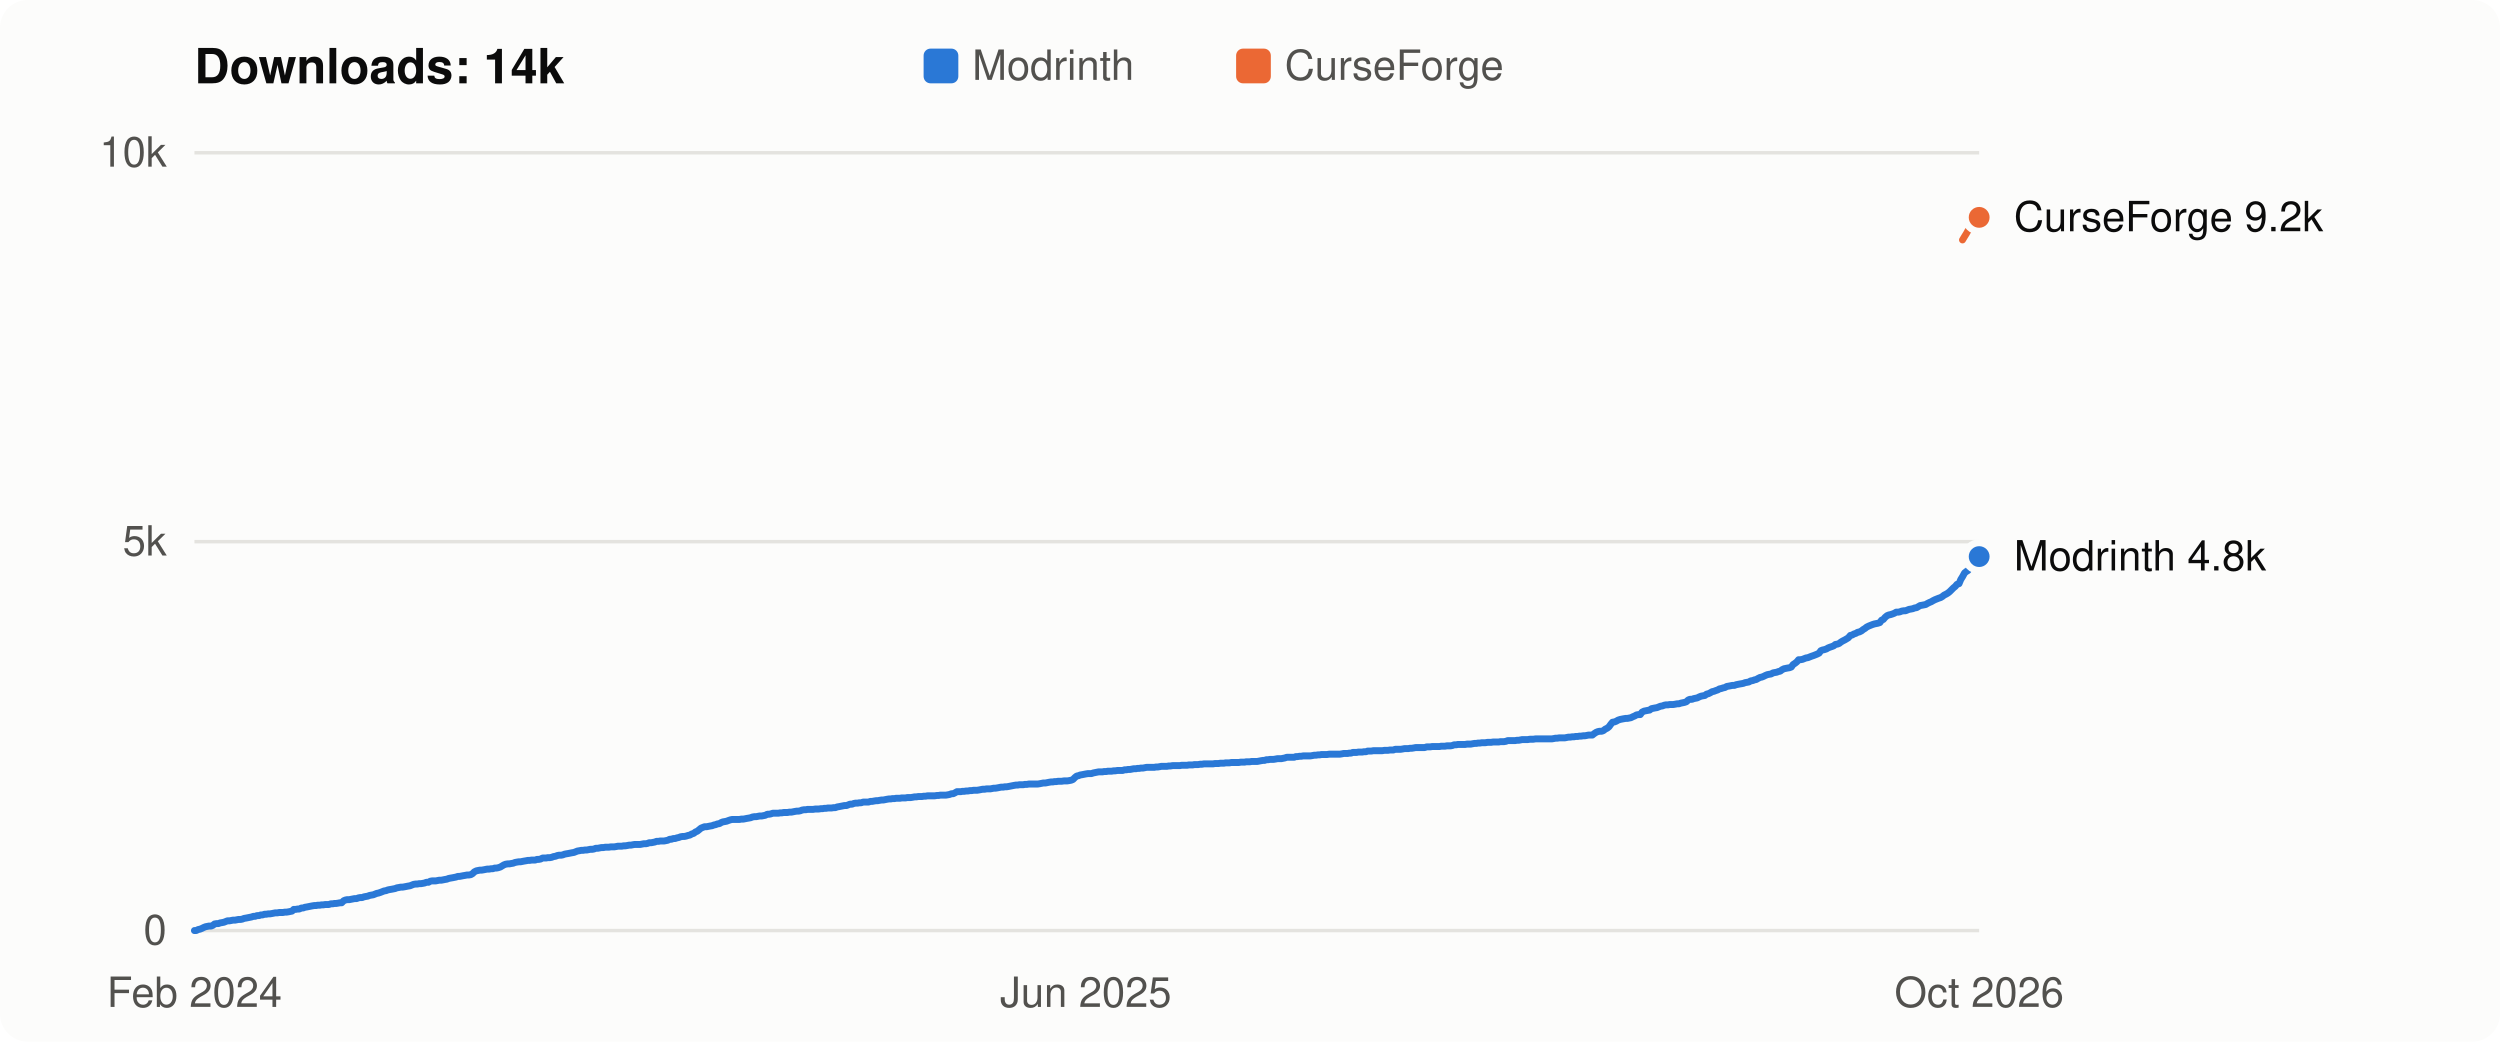
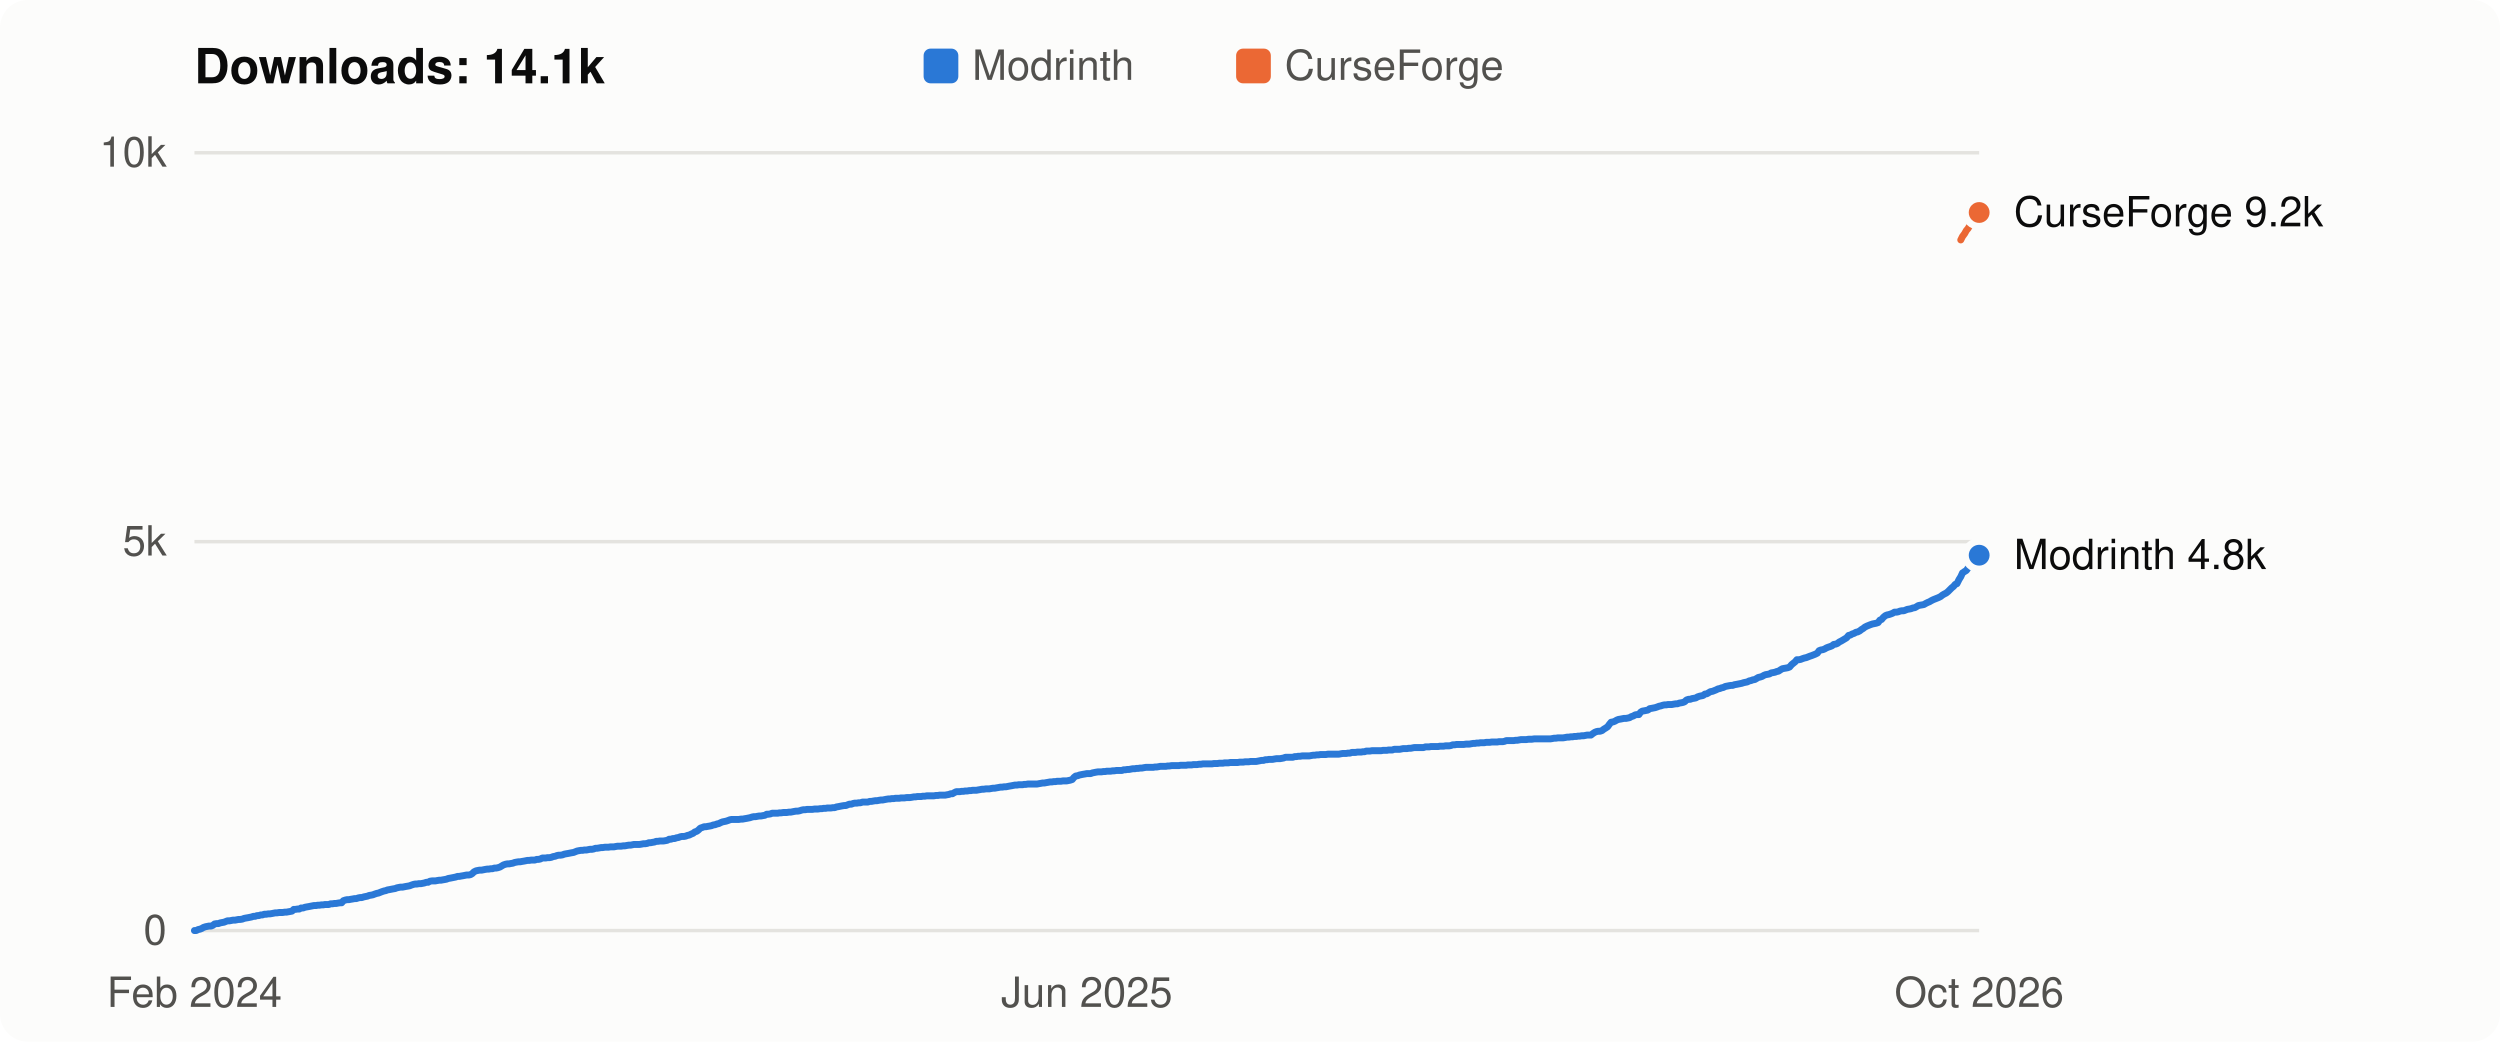
- <svg xmlns="http://www.w3.org/2000/svg" viewBox="0 0 720 300" width="720" height="300" role="img" aria-label="Flight Affinity downloads over time: 14k in total">
+ <svg xmlns="http://www.w3.org/2000/svg" viewBox="0 0 720 300" width="720" height="300" role="img" aria-label="Flight Affinity downloads over time: 14.1k in total">
  <style>
  svg { font: 12px -apple-system, BlinkMacSystemFont, "Segoe UI", Helvetica, Arial, sans-serif; }
  .bg { fill: #fcfcfb; } .title { fill: #0b0b0b; font-weight: 600; font-size: 14px; }
  .axis, .legend { fill: #52514e; } .label { fill: #0b0b0b; } .grid { stroke: #e4e3df; stroke-width: 1; }
  .line { fill: none; stroke-width: 2; stroke-linejoin: round; stroke-linecap: round; }
  .dot { stroke: #fcfcfb; stroke-width: 2; }
  .line.modrinth { stroke: #2a78d6; } .line.curseforge { stroke: #eb6834; }
  .key.modrinth, .dot.modrinth { fill: #2a78d6; } .key.curseforge, .dot.curseforge { fill: #eb6834; }
  @media (prefers-color-scheme: dark) {
    .bg { fill: #1a1a19; } .title, .label { fill: #f0efec; } .axis, .legend { fill: #c3c2b7; }
    .grid { stroke: #33332f; } .dot { stroke: #1a1a19; }
    .line.modrinth { stroke: #3987e5; } .line.curseforge { stroke: #d95926; }
    .key.modrinth, .dot.modrinth { fill: #3987e5; } .key.curseforge, .dot.curseforge { fill: #d95926; }
  }
</style>
  <rect class="bg" width="720" height="300" rx="8" />
-   <text class="title" x="56" y="24">Downloads: 14k</text>
+   <text class="title" x="56" y="24">Downloads: 14.1k</text>
  <rect class="key modrinth" x="266" y="14" width="10" height="10" rx="2" />
  <text class="legend" x="280" y="23">Modrinth</text>
  <rect class="key curseforge" x="356" y="14" width="10" height="10" rx="2" />
  <text class="legend" x="370" y="23">CurseForge</text>
  <line class="grid" x1="56" x2="570" y1="268.0" y2="268.0" />
  <text class="axis" x="48" y="272.0" text-anchor="end">0</text>
  <line class="grid" x1="56" x2="570" y1="156.0" y2="156.0" />
  <text class="axis" x="48" y="160.0" text-anchor="end">5k</text>
  <line class="grid" x1="56" x2="570" y1="44.0" y2="44.0" />
  <text class="axis" x="48" y="48.0" text-anchor="end">10k</text>
-   <polyline class="line modrinth" points="56.0,268.0 56.5,268.0 57.1,267.7 57.6,267.6 58.1,267.4 58.7,267.1 59.2,266.9 59.7,266.8 60.2,266.7 60.8,266.7 61.3,266.5 61.8,266.1 62.4,266.0 62.9,266.0 63.4,265.8 64.0,265.7 64.5,265.6 65.0,265.4 65.5,265.2 66.1,265.2 66.6,265.1 67.1,265.0 67.7,265.0 68.2,264.9 68.7,264.8 69.3,264.8 69.8,264.7 70.3,264.5 70.9,264.4 71.4,264.3 71.9,264.2 72.4,264.1 73.0,263.9 73.5,263.9 74.0,263.7 74.6,263.7 75.1,263.5 75.6,263.5 76.2,263.3 76.7,263.3 77.2,263.2 77.7,263.2 78.3,263.1 78.8,263.0 79.3,262.9 79.9,262.9 80.4,262.8 80.9,262.8 81.5,262.8 82.0,262.7 82.5,262.7 83.1,262.6 83.6,262.5 84.1,262.4 84.6,261.9 85.2,261.9 85.7,261.8 86.2,261.8 86.8,261.5 87.3,261.5 87.8,261.3 88.4,261.2 88.9,261.1 89.4,261.0 89.9,260.9 90.5,260.8 91.0,260.8 91.5,260.7 92.1,260.7 92.6,260.6 93.1,260.6 93.7,260.5 94.2,260.5 94.7,260.5 95.3,260.3 95.8,260.3 96.3,260.2 96.8,260.2 97.4,260.1 97.9,260.0 98.4,260.0 99.0,259.4 99.5,259.2 100.0,259.1 100.6,259.1 101.1,259.0 101.6,258.9 102.1,258.8 102.7,258.8 103.2,258.6 103.7,258.5 104.3,258.5 104.8,258.3 105.3,258.2 105.9,258.1 106.4,257.9 106.9,257.8 107.5,257.7 108.0,257.5 108.5,257.3 109.0,257.2 109.6,257.0 110.1,256.8 110.6,256.6 111.2,256.5 111.7,256.3 112.2,256.2 112.8,256.1 113.3,256.0 113.8,255.9 114.3,255.7 114.9,255.6 115.4,255.5 115.9,255.5 116.5,255.4 117.0,255.3 117.5,255.2 118.1,255.1 118.6,254.9 119.1,254.7 119.7,254.6 120.2,254.6 120.7,254.5 121.2,254.5 121.8,254.4 122.3,254.3 122.8,254.1 123.4,254.1 123.9,253.8 124.4,253.7 125.0,253.7 125.5,253.7 126.0,253.6 126.5,253.5 127.1,253.5 127.6,253.4 128.1,253.3 128.7,253.2 129.2,253.0 129.7,252.9 130.3,252.8 130.8,252.7 131.3,252.6 131.9,252.4 132.4,252.4 132.9,252.3 133.4,252.2 134.0,252.1 134.5,252.0 135.0,252.0 135.6,251.9 136.1,251.6 136.6,251.1 137.2,250.8 137.7,250.7 138.2,250.6 138.7,250.6 139.3,250.5 139.8,250.4 140.3,250.3 140.9,250.3 141.4,250.2 141.9,250.2 142.5,250.0 143.0,250.0 143.5,249.9 144.1,249.7 144.6,249.4 145.1,249.1 145.6,248.9 146.2,248.8 146.7,248.8 147.2,248.7 147.8,248.6 148.3,248.4 148.8,248.3 149.4,248.2 149.9,248.2 150.4,248.1 150.9,248.0 151.5,247.9 152.0,247.8 152.5,247.8 153.1,247.7 153.6,247.7 154.1,247.7 154.7,247.5 155.2,247.5 155.7,247.4 156.3,247.1 156.8,247.1 157.3,247.1 157.8,247.0 158.4,247.0 158.9,246.9 159.4,246.7 160.0,246.6 160.5,246.4 161.0,246.3 161.6,246.3 162.1,246.2 162.6,246.0 163.1,245.9 163.7,245.8 164.2,245.7 164.7,245.6 165.3,245.5 165.8,245.3 166.3,245.1 166.9,245.0 167.4,244.9 167.9,244.9 168.5,244.8 169.0,244.8 169.5,244.7 170.0,244.6 170.6,244.6 171.1,244.5 171.6,244.3 172.2,244.3 172.7,244.2 173.2,244.1 173.8,244.1 174.3,244.0 174.8,244.0 175.3,244.0 175.9,243.9 176.4,243.9 176.9,243.9 177.5,243.8 178.0,243.7 178.5,243.7 179.1,243.7 179.6,243.6 180.1,243.6 180.7,243.5 181.2,243.4 181.7,243.4 182.2,243.3 182.8,243.2 183.3,243.2 183.8,243.2 184.4,243.2 184.9,243.1 185.4,243.0 186.0,243.0 186.5,242.9 187.0,242.7 187.6,242.7 188.1,242.6 188.6,242.5 189.1,242.3 189.7,242.3 190.2,242.2 190.7,242.2 191.3,242.2 191.8,242.1 192.3,242.0 192.9,241.7 193.4,241.7 193.9,241.5 194.4,241.5 195.0,241.3 195.5,241.2 196.0,241.0 196.6,240.9 197.1,240.9 197.6,240.8 198.2,240.6 198.7,240.5 199.2,240.2 199.8,240.0 200.3,239.6 200.8,239.4 201.3,239.0 201.9,238.5 202.4,238.3 202.9,238.1 203.5,238.1 204.0,238.0 204.5,237.9 205.1,237.8 205.6,237.6 206.1,237.5 206.6,237.3 207.2,237.2 207.7,236.9 208.2,236.7 208.8,236.6 209.3,236.5 209.8,236.3 210.4,236.1 210.9,236.0 211.4,236.0 212.0,236.0 212.5,236.0 213.0,236.0 213.5,235.9 214.1,235.9 214.6,235.8 215.1,235.7 215.7,235.6 216.2,235.5 216.7,235.3 217.3,235.2 217.8,235.2 218.3,235.1 218.8,235.0 219.4,235.0 219.9,234.9 220.4,234.8 221.0,234.5 221.5,234.5 222.0,234.4 222.6,234.2 223.1,234.2 223.6,234.2 224.2,234.2 224.7,234.1 225.2,234.1 225.7,234.0 226.3,234.0 226.8,234.0 227.3,233.9 227.9,233.9 228.4,233.8 228.9,233.7 229.5,233.6 230.0,233.6 230.5,233.5 231.0,233.3 231.6,233.2 232.1,233.2 232.6,233.1 233.2,233.1 233.7,233.1 234.2,233.1 234.8,233.0 235.3,233.0 235.8,233.0 236.4,232.9 236.9,232.9 237.4,232.8 237.9,232.8 238.5,232.7 239.0,232.7 239.5,232.7 240.1,232.6 240.6,232.6 241.1,232.4 241.7,232.3 242.2,232.2 242.7,232.1 243.2,232.0 243.8,232.0 244.3,231.8 244.8,231.6 245.4,231.6 245.9,231.4 246.4,231.3 247.0,231.3 247.5,231.2 248.0,231.2 248.6,231.0 249.1,231.0 249.6,231.0 250.1,231.0 250.7,230.8 251.2,230.8 251.7,230.7 252.3,230.6 252.8,230.6 253.3,230.5 253.9,230.4 254.4,230.4 254.9,230.3 255.4,230.2 256.0,230.1 256.5,230.1 257.0,230.0 257.6,230.0 258.1,229.9 258.6,229.9 259.2,229.9 259.7,229.8 260.2,229.8 260.8,229.8 261.3,229.7 261.8,229.7 262.3,229.7 262.9,229.6 263.4,229.5 263.9,229.5 264.5,229.4 265.0,229.4 265.5,229.4 266.1,229.3 266.6,229.3 267.1,229.2 267.6,229.2 268.2,229.2 268.7,229.2 269.2,229.2 269.8,229.1 270.3,229.1 270.8,229.0 271.4,229.0 271.9,229.0 272.4,229.0 273.0,228.9 273.5,228.8 274.0,228.6 274.5,228.6 275.1,228.3 275.6,228.0 276.1,228.0 276.7,228.0 277.2,227.9 277.7,227.9 278.3,227.8 278.8,227.8 279.3,227.7 279.8,227.7 280.4,227.6 280.9,227.6 281.4,227.6 282.0,227.5 282.5,227.4 283.0,227.3 283.6,227.3 284.1,227.2 284.6,227.2 285.2,227.2 285.7,227.1 286.2,227.0 286.7,227.0 287.3,226.9 287.8,226.8 288.3,226.7 288.9,226.7 289.4,226.6 289.9,226.6 290.5,226.5 291.0,226.4 291.5,226.3 292.0,226.2 292.6,226.1 293.1,226.1 293.6,226.0 294.2,226.0 294.7,226.0 295.2,225.9 295.8,225.9 296.3,225.8 296.8,225.8 297.4,225.8 297.9,225.8 298.4,225.8 298.9,225.8 299.5,225.7 300.0,225.6 300.5,225.5 301.1,225.5 301.6,225.4 302.1,225.3 302.7,225.2 303.2,225.2 303.7,225.1 304.2,225.1 304.8,225.0 305.3,225.0 305.8,225.0 306.4,224.9 306.9,224.9 307.4,224.9 308.0,224.8 308.5,224.7 309.0,224.5 309.6,223.9 310.1,223.5 310.6,223.4 311.1,223.2 311.7,223.1 312.2,223.0 312.7,222.9 313.3,222.8 313.8,222.8 314.3,222.8 314.9,222.6 315.4,222.5 315.9,222.4 316.4,222.3 317.0,222.3 317.5,222.3 318.0,222.2 318.6,222.2 319.1,222.1 319.6,222.1 320.2,222.1 320.7,222.0 321.2,222.0 321.8,221.9 322.3,221.9 322.8,221.9 323.3,221.9 323.9,221.7 324.4,221.7 324.9,221.6 325.5,221.6 326.0,221.5 326.5,221.4 327.1,221.4 327.6,221.3 328.1,221.3 328.6,221.2 329.2,221.2 329.7,221.1 330.2,221.0 330.8,221.0 331.3,221.0 331.8,221.0 332.4,221.0 332.9,220.9 333.4,220.9 334.0,220.8 334.5,220.7 335.0,220.7 335.5,220.7 336.1,220.7 336.6,220.6 337.1,220.6 337.7,220.5 338.2,220.5 338.7,220.5 339.3,220.5 339.8,220.5 340.3,220.4 340.8,220.4 341.4,220.4 341.9,220.4 342.4,220.3 343.0,220.3 343.5,220.3 344.0,220.2 344.6,220.2 345.1,220.2 345.6,220.1 346.2,220.1 346.7,220.0 347.2,220.0 347.7,220.0 348.3,220.0 348.8,220.0 349.3,220.0 349.9,219.9 350.4,219.9 350.9,219.9 351.5,219.8 352.0,219.8 352.5,219.8 353.0,219.7 353.6,219.7 354.1,219.7 354.6,219.6 355.2,219.6 355.7,219.6 356.2,219.6 356.8,219.6 357.3,219.5 357.8,219.5 358.4,219.5 358.9,219.4 359.4,219.4 359.9,219.4 360.5,219.3 361.0,219.3 361.5,219.3 362.1,219.3 362.6,219.2 363.1,219.1 363.7,219.0 364.2,219.0 364.7,218.8 365.2,218.8 365.8,218.7 366.3,218.7 366.8,218.7 367.4,218.6 367.9,218.5 368.4,218.5 369.0,218.5 369.5,218.4 370.0,218.3 370.6,218.1 371.1,218.1 371.6,218.1 372.1,218.1 372.7,218.1 373.2,217.9 373.7,217.9 374.3,217.8 374.8,217.8 375.3,217.7 375.9,217.7 376.4,217.7 376.9,217.7 377.4,217.7 378.0,217.6 378.5,217.5 379.0,217.5 379.6,217.4 380.1,217.4 380.6,217.3 381.2,217.3 381.7,217.3 382.2,217.3 382.8,217.2 383.3,217.2 383.8,217.2 384.3,217.2 384.9,217.2 385.4,217.2 385.9,217.2 386.5,217.1 387.0,217.0 387.5,217.0 388.1,217.0 388.6,216.9 389.1,216.9 389.6,216.7 390.2,216.7 390.7,216.7 391.2,216.6 391.8,216.6 392.3,216.6 392.8,216.5 393.4,216.5 393.9,216.3 394.4,216.3 395.0,216.3 395.5,216.2 396.0,216.2 396.5,216.2 397.1,216.2 397.6,216.2 398.1,216.2 398.7,216.1 399.2,216.1 399.7,216.1 400.3,216.0 400.8,216.0 401.3,216.0 401.8,215.8 402.4,215.8 402.9,215.8 403.4,215.8 404.0,215.7 404.5,215.6 405.0,215.6 405.6,215.6 406.1,215.5 406.6,215.5 407.2,215.4 407.7,215.3 408.2,215.3 408.7,215.3 409.3,215.3 409.8,215.3 410.3,215.3 410.9,215.1 411.4,215.1 411.9,215.1 412.5,215.0 413.0,215.0 413.5,215.0 414.0,215.0 414.6,215.0 415.1,214.9 415.6,214.9 416.2,214.9 416.7,214.8 417.2,214.8 417.8,214.8 418.3,214.7 418.8,214.5 419.4,214.5 419.9,214.4 420.4,214.4 420.9,214.4 421.5,214.4 422.0,214.4 422.5,214.3 423.1,214.3 423.6,214.3 424.1,214.2 424.7,214.1 425.2,214.1 425.7,214.0 426.2,214.0 426.8,213.9 427.3,213.9 427.8,213.9 428.4,213.8 428.9,213.8 429.4,213.8 430.0,213.7 430.5,213.7 431.0,213.7 431.6,213.7 432.1,213.6 432.6,213.6 433.1,213.6 433.7,213.5 434.2,213.3 434.7,213.3 435.3,213.3 435.8,213.3 436.3,213.3 436.9,213.2 437.4,213.2 437.9,213.1 438.4,213.0 439.0,213.0 439.5,213.0 440.0,213.0 440.6,212.9 441.1,212.9 441.6,212.9 442.2,212.8 442.7,212.8 443.2,212.8 443.8,212.8 444.3,212.8 444.8,212.8 445.3,212.8 445.9,212.8 446.4,212.8 446.9,212.8 447.5,212.7 448.0,212.6 448.5,212.6 449.1,212.5 449.6,212.5 450.1,212.5 450.7,212.5 451.2,212.4 451.7,212.3 452.2,212.3 452.8,212.2 453.3,212.2 453.8,212.1 454.4,212.1 454.9,212.0 455.4,212.0 456.0,211.9 456.5,211.9 457.0,211.8 457.5,211.7 458.1,211.7 458.6,211.7 459.1,211.3 459.7,210.9 460.2,210.7 460.7,210.6 461.3,210.6 461.8,210.4 462.3,210.0 462.9,209.7 463.4,209.3 463.9,208.6 464.4,208.0 465.0,207.9 465.5,207.7 466.0,207.4 466.6,207.2 467.1,207.1 467.6,207.0 468.2,206.9 468.7,206.9 469.2,206.8 469.7,206.7 470.3,206.4 470.8,206.2 471.3,205.9 471.9,205.8 472.4,205.8 472.9,205.1 473.5,204.8 474.0,204.7 474.5,204.6 475.1,204.5 475.6,204.1 476.1,204.0 476.6,203.9 477.2,203.8 477.7,203.6 478.2,203.4 478.8,203.3 479.3,203.1 479.8,203.0 480.4,203.0 480.9,202.9 481.4,202.9 481.9,202.9 482.5,202.8 483.0,202.7 483.5,202.7 484.1,202.5 484.6,202.4 485.1,202.3 485.7,202.1 486.2,201.6 486.7,201.4 487.3,201.4 487.8,201.2 488.3,201.1 488.8,201.0 489.4,200.7 489.9,200.5 490.4,200.4 491.0,200.3 491.5,199.9 492.0,199.8 492.6,199.5 493.1,199.2 493.6,199.1 494.1,198.9 494.7,198.7 495.2,198.4 495.7,198.3 496.3,198.1 496.8,198.0 497.3,197.7 497.9,197.6 498.4,197.5 498.9,197.4 499.5,197.4 500.0,197.2 500.5,197.1 501.0,197.0 501.6,196.9 502.1,196.8 502.6,196.6 503.2,196.5 503.7,196.4 504.2,196.1 504.8,196.0 505.3,195.8 505.8,195.7 506.3,195.4 506.9,195.1 507.4,195.0 507.9,194.8 508.5,194.5 509.0,194.3 509.5,194.2 510.1,194.1 510.6,193.8 511.1,193.7 511.7,193.6 512.2,193.4 512.7,193.3 513.2,192.9 513.8,192.6 514.3,192.5 514.8,192.4 515.4,192.3 515.9,192.1 516.4,191.4 517.0,191.0 517.5,190.6 518.0,190.0 518.5,190.0 519.1,189.9 519.6,189.7 520.1,189.5 520.7,189.4 521.2,189.2 521.7,189.0 522.3,188.8 522.8,188.6 523.3,188.4 523.9,188.1 524.4,187.4 524.9,187.2 525.4,187.1 526.0,186.9 526.5,186.6 527.0,186.4 527.6,186.2 528.1,186.0 528.6,185.6 529.2,185.5 529.7,185.3 530.2,184.9 530.7,184.6 531.3,184.3 531.8,184.0 532.3,183.7 532.9,183.0 533.4,182.9 533.9,182.6 534.5,182.4 535.0,182.1 535.5,182.0 536.1,181.7 536.6,181.3 537.1,181.0 537.6,180.6 538.2,180.3 538.7,180.1 539.2,179.9 539.8,179.7 540.3,179.6 540.8,179.5 541.4,179.3 541.9,178.6 542.4,178.4 542.9,177.8 543.5,177.3 544.0,177.1 544.5,177.0 545.1,176.8 545.6,176.6 546.1,176.3 546.7,176.3 547.2,176.2 547.7,176.0 548.3,175.9 548.8,175.9 549.3,175.7 549.8,175.5 550.4,175.4 550.9,175.3 551.4,175.1 552.0,175.0 552.5,174.7 553.0,174.4 553.6,174.3 554.1,174.2 554.6,174.1 555.1,173.8 555.7,173.5 556.2,173.3 556.7,173.0 557.3,172.7 557.8,172.5 558.3,172.3 558.9,172.1 559.4,171.8 559.9,171.4 560.5,171.1 561.0,170.8 561.5,170.4 562.0,169.9 562.6,169.3 563.1,168.9 563.6,168.3 564.2,168.1 564.7,166.9 565.2,166.1 565.8,165.0 566.3,164.6 566.8,164.3 567.3,163.6 567.9,162.7 568.4,161.7 568.9,161.4 569.5,161.0 570.0,160.3" />
-   <circle class="dot modrinth" cx="570.0" cy="160.3" r="4" />
-   <polyline class="line curseforge" points="565.2,69.1 565.8,68.1 566.3,67.3 566.8,66.4 567.3,65.8 567.9,64.8 568.4,64.0 568.9,63.3 569.5,62.6 570.0,62.6" />
-   <circle class="dot curseforge" cx="570.0" cy="62.6" r="4" />
-   <text class="label" x="580" y="66.6">CurseForge 9.2k</text>
-   <text class="label" x="580" y="164.3">Modrinth 4.8k</text>
+   <polyline class="line modrinth" points="56.0,268.0 56.5,268.0 57.1,267.7 57.6,267.6 58.1,267.4 58.6,267.1 59.2,266.9 59.7,266.8 60.2,266.7 60.8,266.7 61.3,266.5 61.8,266.1 62.4,266.0 62.9,266.0 63.4,265.8 63.9,265.7 64.5,265.6 65.0,265.4 65.5,265.2 66.1,265.2 66.6,265.1 67.1,265.0 67.7,265.0 68.2,264.9 68.7,264.8 69.2,264.8 69.8,264.7 70.3,264.5 70.8,264.4 71.4,264.3 71.9,264.2 72.4,264.1 73.0,263.9 73.5,263.9 74.0,263.7 74.5,263.7 75.1,263.5 75.6,263.5 76.1,263.3 76.7,263.3 77.2,263.2 77.7,263.2 78.3,263.1 78.8,263.0 79.3,262.9 79.8,262.9 80.4,262.8 80.9,262.8 81.4,262.8 82.0,262.7 82.5,262.7 83.0,262.6 83.6,262.5 84.1,262.4 84.6,261.9 85.1,261.9 85.7,261.8 86.2,261.8 86.7,261.5 87.3,261.5 87.8,261.3 88.3,261.2 88.9,261.1 89.4,261.0 89.9,260.9 90.4,260.8 91.0,260.8 91.5,260.7 92.0,260.7 92.6,260.6 93.1,260.6 93.6,260.5 94.2,260.5 94.7,260.5 95.2,260.3 95.7,260.3 96.3,260.2 96.8,260.2 97.3,260.1 97.9,260.0 98.4,260.0 98.9,259.4 99.5,259.2 100.0,259.1 100.5,259.1 101.0,259.0 101.6,258.9 102.1,258.8 102.6,258.8 103.2,258.6 103.7,258.5 104.2,258.5 104.8,258.3 105.3,258.2 105.8,258.1 106.3,257.9 106.9,257.8 107.4,257.7 107.9,257.5 108.5,257.3 109.0,257.2 109.5,257.0 110.0,256.8 110.6,256.6 111.1,256.5 111.6,256.3 112.2,256.2 112.7,256.1 113.2,256.0 113.8,255.9 114.3,255.7 114.8,255.6 115.3,255.5 115.9,255.5 116.4,255.4 116.9,255.3 117.5,255.2 118.0,255.1 118.5,254.9 119.1,254.7 119.6,254.6 120.1,254.6 120.6,254.5 121.2,254.5 121.7,254.4 122.2,254.3 122.8,254.1 123.3,254.1 123.8,253.8 124.4,253.7 124.9,253.7 125.4,253.7 125.9,253.6 126.5,253.5 127.0,253.5 127.5,253.4 128.1,253.3 128.6,253.2 129.1,253.0 129.7,252.9 130.2,252.8 130.7,252.7 131.2,252.6 131.8,252.4 132.3,252.4 132.8,252.3 133.4,252.2 133.9,252.1 134.4,252.0 135.0,252.0 135.5,251.9 136.0,251.6 136.5,251.1 137.1,250.8 137.6,250.7 138.1,250.6 138.7,250.6 139.2,250.5 139.7,250.4 140.3,250.3 140.8,250.3 141.3,250.2 141.8,250.2 142.4,250.0 142.9,250.0 143.4,249.9 144.0,249.7 144.5,249.4 145.0,249.1 145.6,248.9 146.1,248.8 146.6,248.8 147.1,248.7 147.7,248.6 148.2,248.4 148.7,248.3 149.3,248.2 149.8,248.2 150.3,248.1 150.9,248.0 151.4,247.9 151.9,247.8 152.4,247.8 153.0,247.7 153.5,247.7 154.0,247.7 154.6,247.5 155.1,247.5 155.6,247.4 156.2,247.1 156.7,247.1 157.2,247.1 157.7,247.0 158.3,247.0 158.8,246.9 159.3,246.7 159.9,246.6 160.4,246.4 160.9,246.3 161.4,246.3 162.0,246.2 162.5,246.0 163.0,245.9 163.6,245.8 164.1,245.7 164.6,245.6 165.2,245.5 165.7,245.3 166.2,245.1 166.7,245.0 167.3,244.9 167.8,244.9 168.3,244.8 168.9,244.8 169.4,244.7 169.9,244.6 170.5,244.6 171.0,244.5 171.5,244.3 172.0,244.3 172.6,244.2 173.1,244.1 173.6,244.1 174.2,244.0 174.7,244.0 175.2,244.0 175.8,243.9 176.3,243.9 176.8,243.9 177.3,243.8 177.9,243.7 178.4,243.7 178.9,243.7 179.5,243.6 180.0,243.6 180.5,243.5 181.1,243.4 181.6,243.4 182.1,243.3 182.6,243.2 183.2,243.2 183.7,243.2 184.2,243.2 184.8,243.1 185.3,243.0 185.8,243.0 186.4,242.9 186.9,242.7 187.4,242.7 187.9,242.6 188.5,242.5 189.0,242.3 189.5,242.3 190.1,242.2 190.6,242.2 191.1,242.2 191.7,242.1 192.2,242.0 192.7,241.7 193.2,241.7 193.8,241.5 194.3,241.5 194.8,241.3 195.4,241.2 195.9,241.0 196.4,240.9 197.0,240.9 197.5,240.8 198.0,240.6 198.5,240.5 199.1,240.2 199.6,240.0 200.1,239.6 200.7,239.4 201.2,239.0 201.7,238.5 202.3,238.3 202.8,238.1 203.3,238.1 203.8,238.0 204.4,237.9 204.9,237.8 205.4,237.6 206.0,237.5 206.5,237.3 207.0,237.2 207.6,236.9 208.1,236.7 208.6,236.6 209.1,236.5 209.7,236.3 210.2,236.1 210.7,236.0 211.3,236.0 211.8,236.0 212.3,236.0 212.8,236.0 213.4,235.9 213.9,235.9 214.4,235.8 215.0,235.7 215.5,235.6 216.0,235.5 216.6,235.3 217.1,235.2 217.6,235.2 218.1,235.1 218.7,235.0 219.2,235.0 219.7,234.9 220.3,234.8 220.8,234.5 221.3,234.5 221.9,234.4 222.4,234.2 222.9,234.2 223.4,234.2 224.0,234.2 224.5,234.1 225.0,234.1 225.6,234.0 226.1,234.0 226.6,234.0 227.2,233.9 227.7,233.9 228.2,233.8 228.7,233.7 229.3,233.6 229.8,233.6 230.3,233.5 230.9,233.3 231.4,233.2 231.9,233.2 232.5,233.1 233.0,233.1 233.5,233.1 234.0,233.1 234.6,233.0 235.1,233.0 235.6,233.0 236.2,232.9 236.7,232.9 237.2,232.8 237.8,232.8 238.3,232.7 238.8,232.7 239.3,232.7 239.9,232.6 240.4,232.6 240.9,232.4 241.5,232.3 242.0,232.2 242.5,232.1 243.1,232.0 243.6,232.0 244.1,231.8 244.6,231.6 245.2,231.6 245.7,231.4 246.2,231.3 246.8,231.3 247.3,231.2 247.8,231.2 248.4,231.0 248.9,231.0 249.4,231.0 249.9,231.0 250.5,230.8 251.0,230.8 251.5,230.7 252.1,230.6 252.6,230.6 253.1,230.5 253.7,230.4 254.2,230.4 254.7,230.3 255.2,230.2 255.8,230.1 256.3,230.1 256.8,230.0 257.4,230.0 257.9,229.9 258.4,229.9 259.0,229.9 259.5,229.8 260.0,229.8 260.5,229.8 261.1,229.7 261.6,229.7 262.1,229.7 262.7,229.6 263.2,229.5 263.7,229.5 264.2,229.4 264.8,229.4 265.3,229.4 265.8,229.3 266.4,229.3 266.9,229.2 267.4,229.2 268.0,229.2 268.5,229.2 269.0,229.2 269.5,229.1 270.1,229.1 270.6,229.0 271.1,229.0 271.7,229.0 272.2,229.0 272.7,228.9 273.3,228.8 273.8,228.6 274.3,228.6 274.8,228.3 275.4,228.0 275.9,228.0 276.4,228.0 277.0,227.9 277.5,227.9 278.0,227.8 278.6,227.8 279.1,227.7 279.6,227.7 280.1,227.6 280.7,227.6 281.2,227.6 281.7,227.5 282.3,227.4 282.8,227.3 283.3,227.3 283.9,227.2 284.4,227.2 284.9,227.2 285.4,227.1 286.0,227.0 286.5,227.0 287.0,226.9 287.6,226.8 288.1,226.7 288.6,226.7 289.2,226.6 289.7,226.6 290.2,226.5 290.7,226.4 291.3,226.3 291.8,226.2 292.3,226.1 292.9,226.1 293.4,226.0 293.9,226.0 294.5,226.0 295.0,225.9 295.5,225.9 296.0,225.8 296.6,225.8 297.1,225.8 297.6,225.8 298.2,225.8 298.7,225.8 299.2,225.7 299.8,225.6 300.3,225.5 300.8,225.5 301.3,225.4 301.9,225.3 302.4,225.2 302.9,225.2 303.5,225.1 304.0,225.1 304.5,225.0 305.1,225.0 305.6,225.0 306.1,224.9 306.6,224.9 307.2,224.9 307.7,224.8 308.2,224.7 308.8,224.5 309.3,223.9 309.8,223.5 310.4,223.4 310.9,223.2 311.4,223.1 311.9,223.0 312.5,222.9 313.0,222.8 313.5,222.8 314.1,222.8 314.6,222.6 315.1,222.5 315.6,222.4 316.2,222.3 316.7,222.3 317.2,222.3 317.8,222.2 318.3,222.2 318.8,222.1 319.4,222.1 319.9,222.1 320.4,222.0 320.9,222.0 321.5,221.9 322.0,221.9 322.5,221.9 323.1,221.9 323.6,221.7 324.1,221.7 324.7,221.6 325.2,221.6 325.7,221.5 326.2,221.4 326.8,221.4 327.3,221.3 327.8,221.3 328.4,221.2 328.9,221.2 329.4,221.1 330.0,221.0 330.5,221.0 331.0,221.0 331.5,221.0 332.1,221.0 332.6,220.9 333.1,220.9 333.7,220.8 334.2,220.7 334.7,220.7 335.3,220.7 335.8,220.7 336.3,220.6 336.8,220.6 337.4,220.5 337.9,220.5 338.4,220.5 339.0,220.5 339.5,220.5 340.0,220.4 340.6,220.4 341.1,220.4 341.6,220.4 342.1,220.3 342.7,220.3 343.2,220.3 343.7,220.2 344.3,220.2 344.8,220.2 345.3,220.1 345.9,220.1 346.4,220.0 346.9,220.0 347.4,220.0 348.0,220.0 348.5,220.0 349.0,220.0 349.6,219.9 350.1,219.9 350.6,219.9 351.2,219.8 351.7,219.8 352.2,219.8 352.7,219.7 353.3,219.7 353.8,219.7 354.3,219.6 354.9,219.6 355.4,219.6 355.9,219.6 356.5,219.6 357.0,219.5 357.5,219.5 358.0,219.5 358.6,219.4 359.1,219.4 359.6,219.4 360.2,219.3 360.7,219.3 361.2,219.3 361.8,219.3 362.3,219.2 362.8,219.1 363.3,219.0 363.9,219.0 364.4,218.8 364.9,218.8 365.5,218.7 366.0,218.7 366.5,218.7 367.0,218.6 367.6,218.5 368.1,218.5 368.6,218.5 369.2,218.4 369.7,218.3 370.2,218.1 370.8,218.1 371.3,218.1 371.8,218.1 372.3,218.1 372.9,217.9 373.4,217.9 373.9,217.8 374.5,217.8 375.0,217.7 375.5,217.7 376.1,217.7 376.6,217.7 377.1,217.7 377.6,217.6 378.2,217.5 378.7,217.5 379.2,217.4 379.8,217.4 380.3,217.3 380.8,217.3 381.4,217.3 381.9,217.3 382.4,217.2 382.9,217.2 383.5,217.2 384.0,217.2 384.5,217.2 385.1,217.2 385.6,217.2 386.1,217.1 386.7,217.0 387.2,217.0 387.7,217.0 388.2,216.9 388.8,216.9 389.3,216.7 389.8,216.7 390.4,216.7 390.9,216.6 391.4,216.6 392.0,216.6 392.5,216.5 393.0,216.5 393.5,216.3 394.1,216.3 394.6,216.3 395.1,216.2 395.7,216.2 396.2,216.2 396.7,216.2 397.3,216.2 397.8,216.2 398.3,216.1 398.8,216.1 399.4,216.1 399.9,216.0 400.4,216.0 401.0,216.0 401.5,215.8 402.0,215.8 402.6,215.8 403.1,215.8 403.6,215.7 404.1,215.6 404.7,215.6 405.2,215.6 405.7,215.5 406.3,215.5 406.8,215.4 407.3,215.3 407.9,215.3 408.4,215.3 408.9,215.3 409.4,215.3 410.0,215.3 410.5,215.1 411.0,215.1 411.6,215.1 412.1,215.0 412.6,215.0 413.2,215.0 413.7,215.0 414.2,215.0 414.7,214.9 415.3,214.9 415.8,214.9 416.3,214.8 416.9,214.8 417.4,214.8 417.9,214.7 418.4,214.5 419.0,214.5 419.5,214.4 420.0,214.4 420.6,214.4 421.1,214.4 421.6,214.4 422.2,214.3 422.7,214.3 423.2,214.3 423.7,214.2 424.3,214.1 424.8,214.1 425.3,214.0 425.9,214.0 426.4,213.9 426.9,213.9 427.5,213.9 428.0,213.8 428.5,213.8 429.0,213.8 429.6,213.7 430.1,213.7 430.6,213.7 431.2,213.7 431.7,213.6 432.2,213.6 432.8,213.6 433.3,213.5 433.8,213.3 434.3,213.3 434.9,213.3 435.4,213.3 435.9,213.3 436.5,213.2 437.0,213.2 437.5,213.1 438.1,213.0 438.6,213.0 439.1,213.0 439.6,213.0 440.2,212.9 440.7,212.9 441.2,212.9 441.8,212.8 442.3,212.8 442.8,212.8 443.4,212.8 443.9,212.8 444.4,212.8 444.9,212.8 445.5,212.8 446.0,212.8 446.5,212.8 447.1,212.7 447.6,212.6 448.1,212.6 448.7,212.5 449.2,212.5 449.7,212.5 450.2,212.5 450.8,212.4 451.3,212.3 451.8,212.3 452.4,212.2 452.9,212.2 453.4,212.1 454.0,212.1 454.5,212.0 455.0,212.0 455.5,211.9 456.1,211.9 456.6,211.8 457.1,211.7 457.7,211.7 458.2,211.7 458.7,211.3 459.3,210.9 459.8,210.7 460.3,210.6 460.8,210.6 461.4,210.4 461.9,210.0 462.4,209.7 463.0,209.3 463.5,208.6 464.0,208.0 464.6,207.9 465.1,207.7 465.6,207.4 466.1,207.2 466.7,207.1 467.2,207.0 467.7,206.9 468.3,206.9 468.8,206.8 469.3,206.7 469.8,206.4 470.4,206.2 470.9,205.9 471.4,205.8 472.0,205.8 472.5,205.1 473.0,204.8 473.6,204.7 474.1,204.6 474.6,204.5 475.1,204.1 475.7,204.0 476.2,203.9 476.7,203.8 477.3,203.6 477.8,203.4 478.3,203.3 478.9,203.1 479.4,203.0 479.9,203.0 480.4,202.9 481.0,202.9 481.5,202.9 482.0,202.8 482.6,202.7 483.1,202.7 483.6,202.5 484.2,202.4 484.7,202.3 485.2,202.1 485.7,201.6 486.3,201.4 486.8,201.4 487.3,201.2 487.9,201.1 488.4,201.0 488.9,200.7 489.5,200.5 490.0,200.4 490.5,200.3 491.0,199.9 491.6,199.8 492.1,199.5 492.6,199.2 493.2,199.1 493.7,198.9 494.2,198.7 494.8,198.4 495.3,198.3 495.8,198.1 496.3,198.0 496.9,197.7 497.4,197.6 497.9,197.5 498.5,197.4 499.0,197.4 499.5,197.2 500.1,197.1 500.6,197.0 501.1,196.9 501.6,196.8 502.2,196.6 502.7,196.5 503.2,196.4 503.8,196.1 504.3,196.0 504.8,195.8 505.4,195.7 505.9,195.4 506.4,195.1 506.9,195.0 507.5,194.8 508.0,194.5 508.5,194.3 509.1,194.2 509.6,194.1 510.1,193.8 510.7,193.7 511.2,193.6 511.7,193.4 512.2,193.3 512.8,192.9 513.3,192.6 513.8,192.5 514.4,192.4 514.9,192.3 515.4,192.1 516.0,191.4 516.5,191.0 517.0,190.6 517.5,190.0 518.1,190.0 518.6,189.9 519.1,189.7 519.7,189.5 520.2,189.4 520.7,189.2 521.2,189.0 521.8,188.8 522.3,188.6 522.8,188.4 523.4,188.1 523.9,187.4 524.4,187.2 525.0,187.1 525.5,186.9 526.0,186.6 526.5,186.4 527.1,186.2 527.6,186.0 528.1,185.6 528.7,185.5 529.2,185.3 529.7,184.9 530.3,184.6 530.8,184.3 531.3,184.0 531.8,183.7 532.4,183.0 532.9,182.9 533.4,182.6 534.0,182.4 534.5,182.1 535.0,182.0 535.6,181.7 536.1,181.3 536.6,181.0 537.1,180.6 537.7,180.3 538.2,180.1 538.7,179.9 539.3,179.7 539.8,179.6 540.3,179.5 540.9,179.3 541.4,178.6 541.9,178.4 542.4,177.8 543.0,177.3 543.5,177.1 544.0,177.0 544.6,176.8 545.1,176.6 545.6,176.3 546.2,176.3 546.7,176.2 547.2,176.0 547.7,175.9 548.3,175.9 548.8,175.7 549.3,175.5 549.9,175.4 550.4,175.3 550.9,175.1 551.5,175.0 552.0,174.7 552.5,174.4 553.0,174.3 553.6,174.2 554.1,174.1 554.6,173.8 555.2,173.5 555.7,173.3 556.2,173.0 556.8,172.7 557.3,172.5 557.8,172.3 558.3,172.1 558.9,171.8 559.4,171.4 559.9,171.1 560.5,170.8 561.0,170.4 561.5,169.9 562.1,169.3 562.6,168.9 563.1,168.3 563.6,168.1 564.2,166.9 564.7,166.1 565.2,165.0 565.8,164.6 566.3,164.3 566.8,163.6 567.4,162.7 567.9,161.7 568.4,161.4 568.9,161.0 569.5,160.3 570.0,159.9" />
+   <circle class="dot modrinth" cx="570.0" cy="159.9" r="4" />
+   <polyline class="line curseforge" points="564.7,69.1 565.2,68.1 565.8,67.3 566.3,66.4 566.8,65.8 567.4,64.8 567.9,64.0 568.4,63.3 568.9,62.6 569.5,62.6 570.0,61.2" />
+   <circle class="dot curseforge" cx="570.0" cy="61.2" r="4" />
+   <text class="label" x="580" y="65.2">CurseForge 9.2k</text>
+   <text class="label" x="580" y="163.9">Modrinth 4.8k</text>
  <text class="axis" x="56.0" y="290" text-anchor="middle">Feb 2024</text>
-   <text class="axis" x="312.7" y="290" text-anchor="middle">Jun 2025</text>
+   <text class="axis" x="313.0" y="290" text-anchor="middle">Jun 2025</text>
  <text class="axis" x="570.0" y="290" text-anchor="middle">Oct 2026</text>
</svg>
